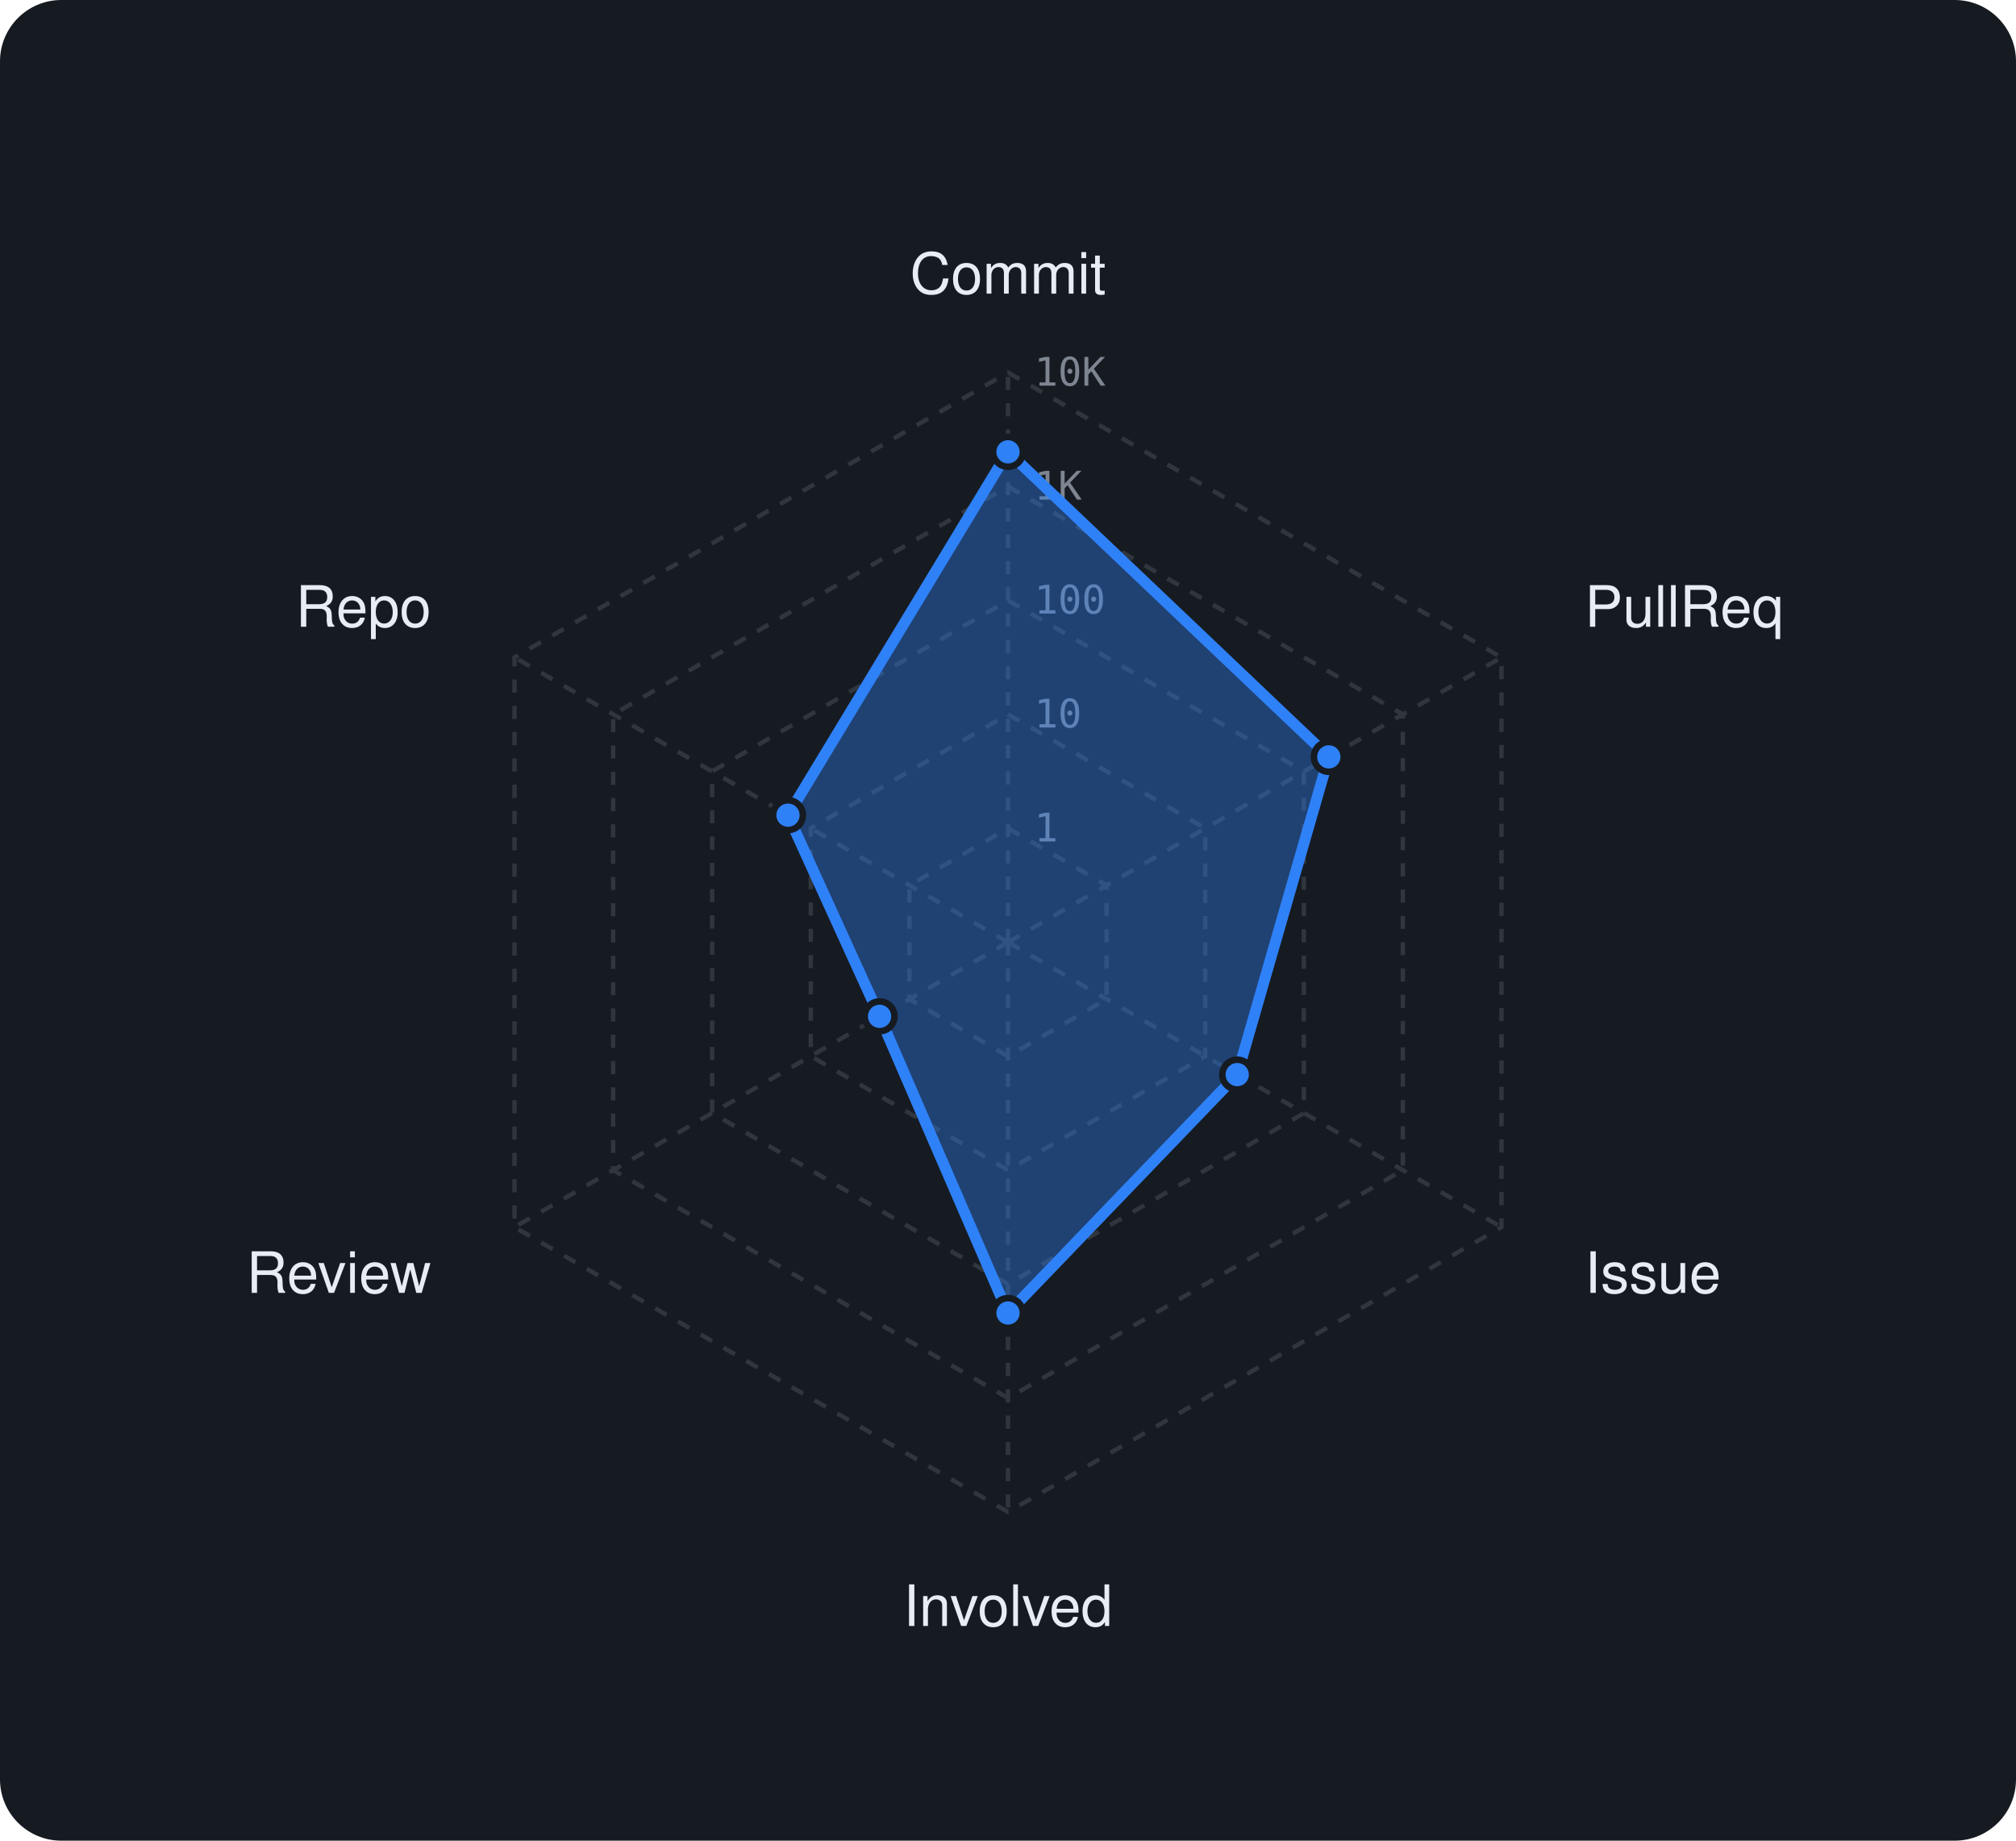
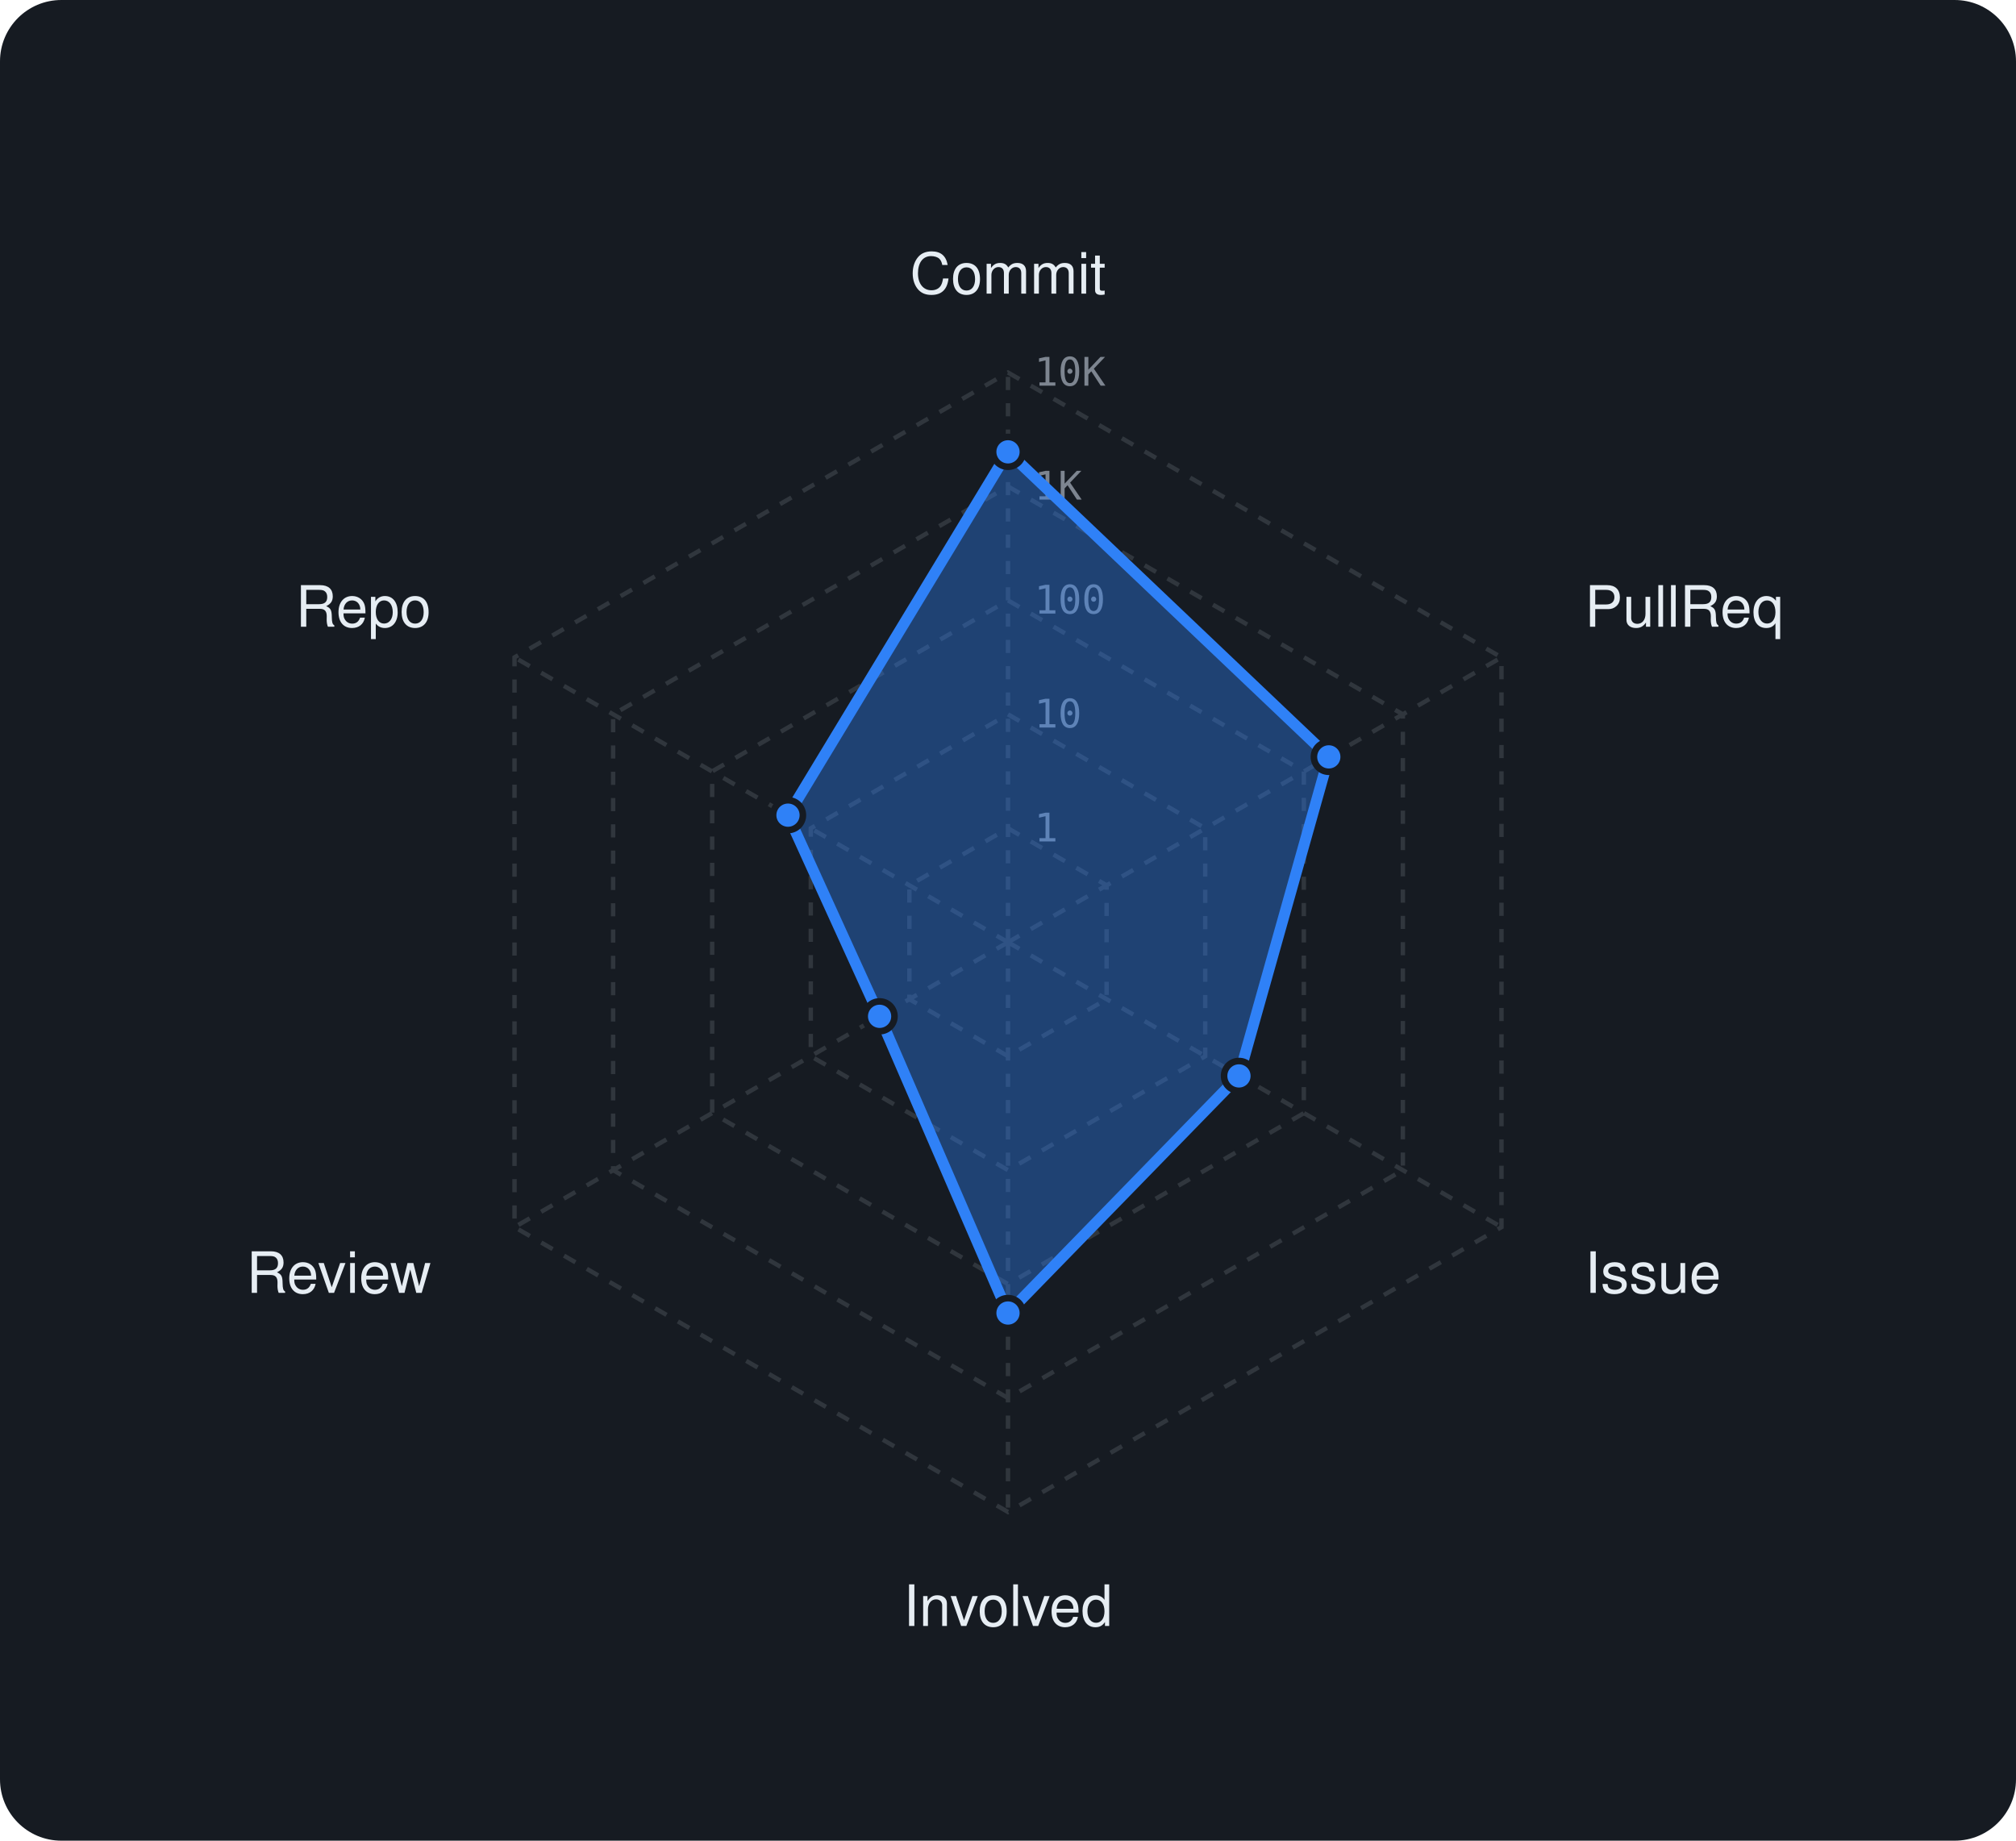
<svg xmlns="http://www.w3.org/2000/svg" viewBox="0 0 460 420" width="460" height="420" font-family="-apple-system,BlinkMacSystemFont,'Segoe UI',Helvetica,Arial,sans-serif">
  <rect width="460" height="420" rx="14" fill="#161b22" />
  <polygon points="230,189 252.5,202 252.5,228 230,241 207.5,228 207.5,202" fill="none" stroke="#30363d" stroke-width="1" stroke-dasharray="3 3" />
  <polygon points="230,163 275,189 275,241 230,267 185,241 185,189" fill="none" stroke="#30363d" stroke-width="1" stroke-dasharray="3 3" />
  <polygon points="230,137 297.5,176 297.5,254 230,293 162.5,254 162.5,176" fill="none" stroke="#30363d" stroke-width="1" stroke-dasharray="3 3" />
  <polygon points="230,111 320.1,163 320.1,267 230,319 139.9,267 139.9,163" fill="none" stroke="#30363d" stroke-width="1" stroke-dasharray="3 3" />
  <polygon points="230,85 342.6,150 342.6,280 230,345 117.4,280 117.4,150" fill="none" stroke="#30363d" stroke-width="1" stroke-dasharray="3 3" />
  <line x1="230" y1="215" x2="230" y2="85" stroke="#30363d" stroke-width="1" stroke-dasharray="3 3" />
  <line x1="230" y1="215" x2="342.6" y2="150" stroke="#30363d" stroke-width="1" stroke-dasharray="3 3" />
  <line x1="230" y1="215" x2="342.6" y2="280" stroke="#30363d" stroke-width="1" stroke-dasharray="3 3" />
  <line x1="230" y1="215" x2="230" y2="345" stroke="#30363d" stroke-width="1" stroke-dasharray="3 3" />
  <line x1="230" y1="215" x2="117.4" y2="280" stroke="#30363d" stroke-width="1" stroke-dasharray="3 3" />
  <line x1="230" y1="215" x2="117.4" y2="150" stroke="#30363d" stroke-width="1" stroke-dasharray="3 3" />
  <text x="236" y="192.0" font-size="9" font-family="monospace" fill="#7d8590">1</text>
  <text x="236" y="166.0" font-size="9" font-family="monospace" fill="#7d8590">10</text>
  <text x="236" y="140.0" font-size="9" font-family="monospace" fill="#7d8590">100</text>
  <text x="236" y="114.0" font-size="9" font-family="monospace" fill="#7d8590">1K</text>
  <text x="236" y="88.0" font-size="9" font-family="monospace" fill="#7d8590">10K</text>
  <text x="230.0" y="67.0" text-anchor="middle" font-size="13" fill="#e6edf3">Commit</text>
  <text x="361.6" y="143.0" text-anchor="start" font-size="13" fill="#e6edf3">PullReq</text>
  <text x="361.6" y="295.0" text-anchor="start" font-size="13" fill="#e6edf3">Issue</text>
  <text x="230.0" y="371.0" text-anchor="middle" font-size="13" fill="#e6edf3">Involved</text>
  <text x="98.4" y="295.0" text-anchor="end" font-size="13" fill="#e6edf3">Review</text>
  <text x="98.4" y="143.0" text-anchor="end" font-size="13" fill="#e6edf3">Repo</text>
-   <polygon points="230,103.1 303.2,172.7 282.3,245.2 230,299.6 200.7,231.9 179.8,186" fill="rgba(47,129,247,0.38)" stroke="#2f81f7" stroke-width="2.5" stroke-linejoin="round" />
+   <polygon points="230,103.1 303.2,172.7 282.7,245.5 230,299.6 200.7,231.9 179.8,186" fill="rgba(47,129,247,0.38)" stroke="#2f81f7" stroke-width="2.5" stroke-linejoin="round" />
  <circle cx="230" cy="103.1" r="3.4" fill="#2f81f7" stroke="#161b22" stroke-width="1.5" />
  <circle cx="303.2" cy="172.7" r="3.4" fill="#2f81f7" stroke="#161b22" stroke-width="1.5" />
-   <circle cx="282.3" cy="245.2" r="3.4" fill="#2f81f7" stroke="#161b22" stroke-width="1.5" />
+   <circle cx="282.7" cy="245.5" r="3.4" fill="#2f81f7" stroke="#161b22" stroke-width="1.5" />
  <circle cx="230" cy="299.6" r="3.4" fill="#2f81f7" stroke="#161b22" stroke-width="1.5" />
  <circle cx="200.7" cy="231.9" r="3.4" fill="#2f81f7" stroke="#161b22" stroke-width="1.5" />
  <circle cx="179.8" cy="186" r="3.4" fill="#2f81f7" stroke="#161b22" stroke-width="1.5" />
</svg>
